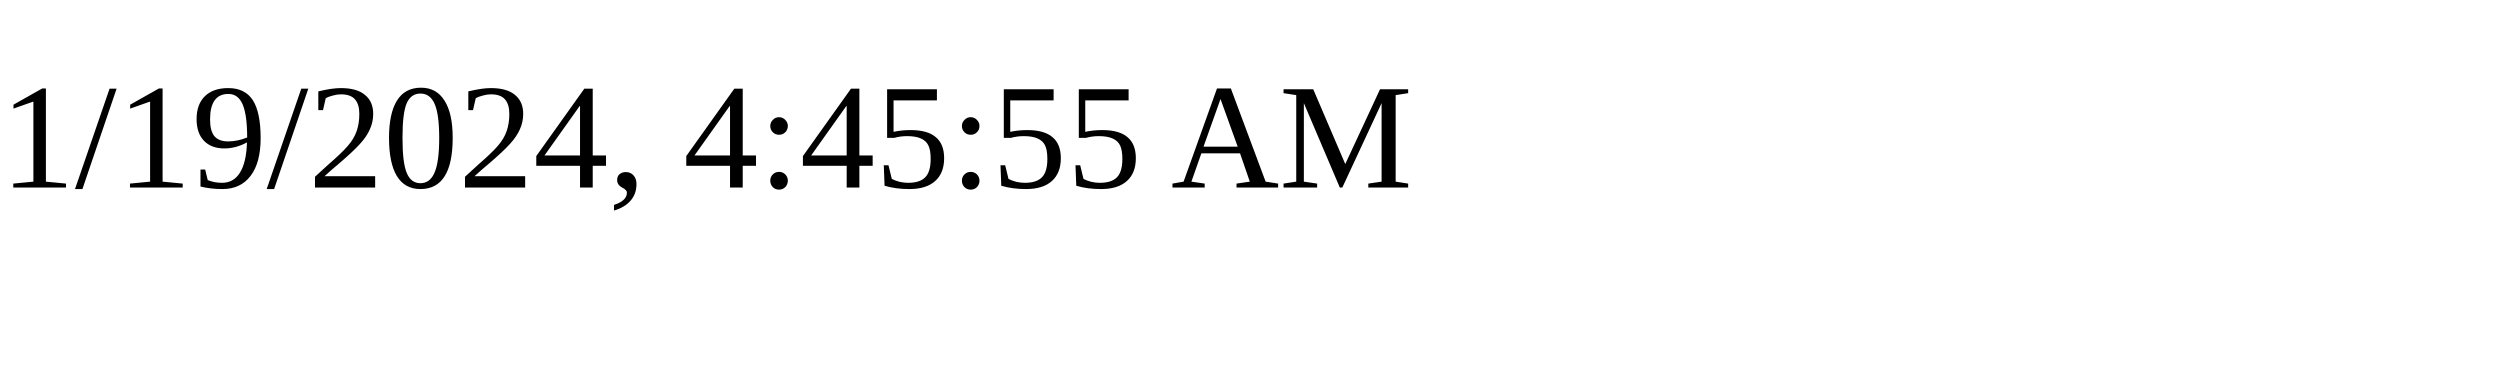
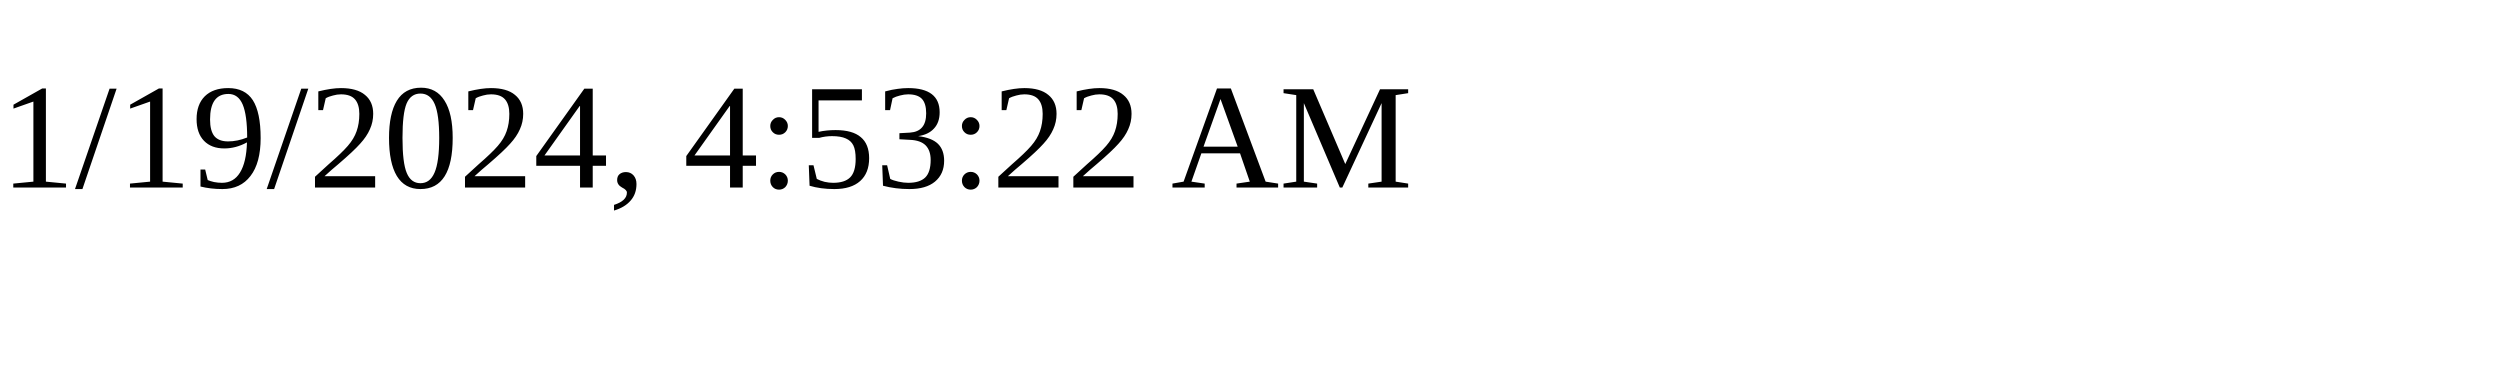
<svg xmlns="http://www.w3.org/2000/svg" height="30" width="200">
-   <text x="0" y="15">1/19/2024, 4:45:55 AM</text>
+   <text x="0" y="15">1/19/2024, 4:53:22 AM</text>
</svg>
